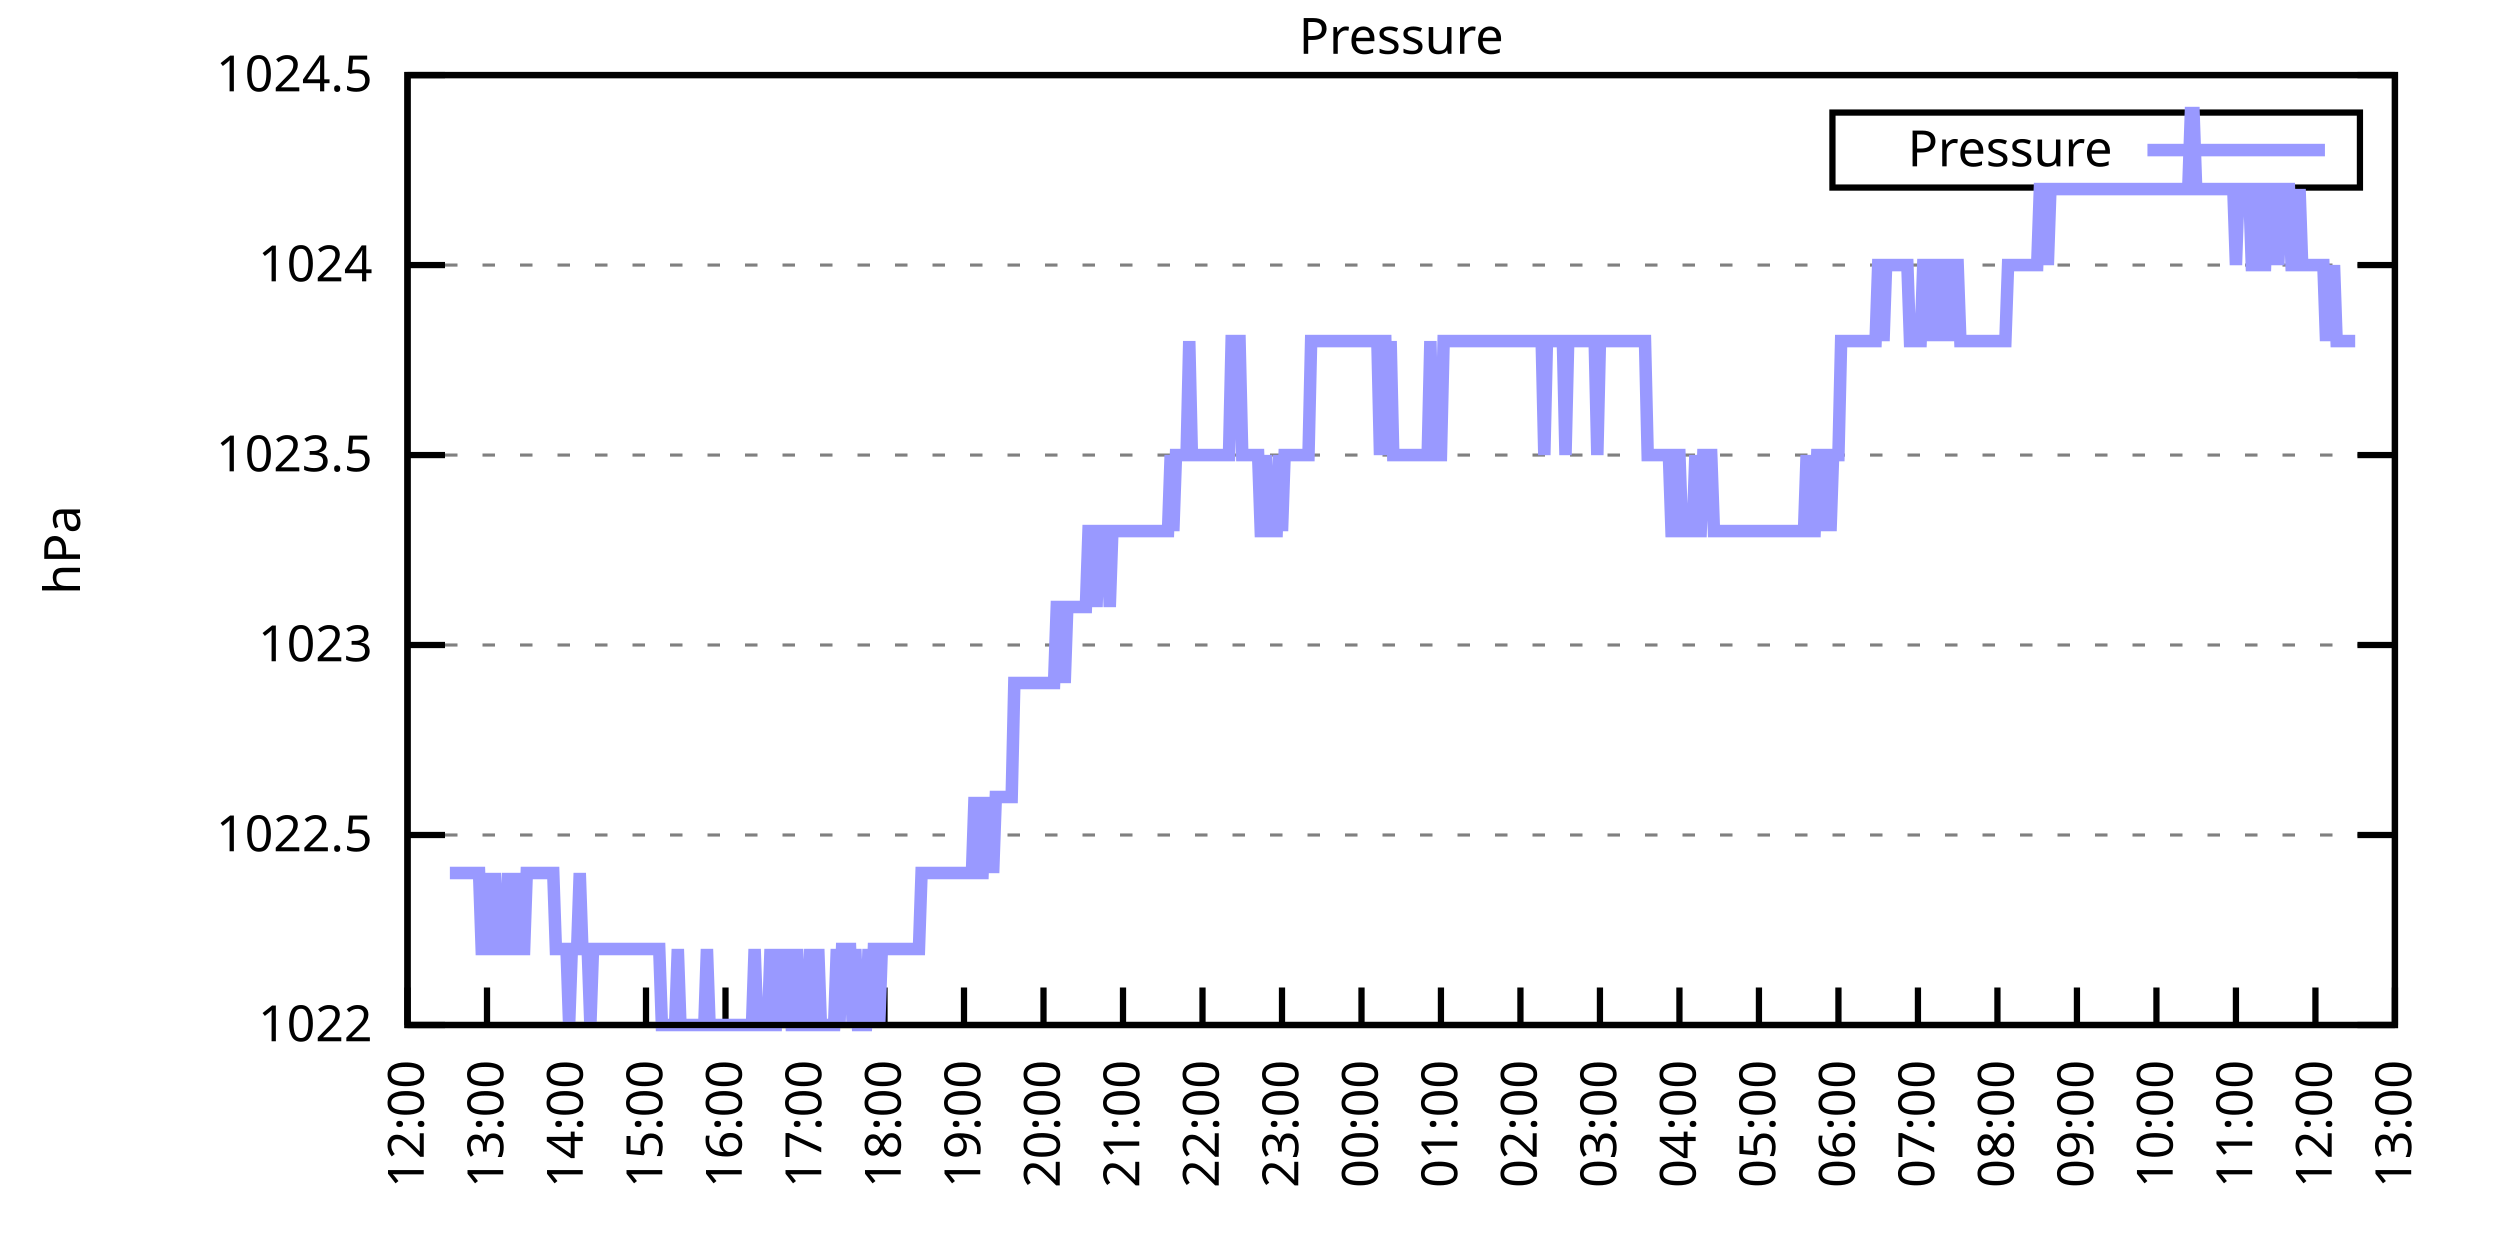
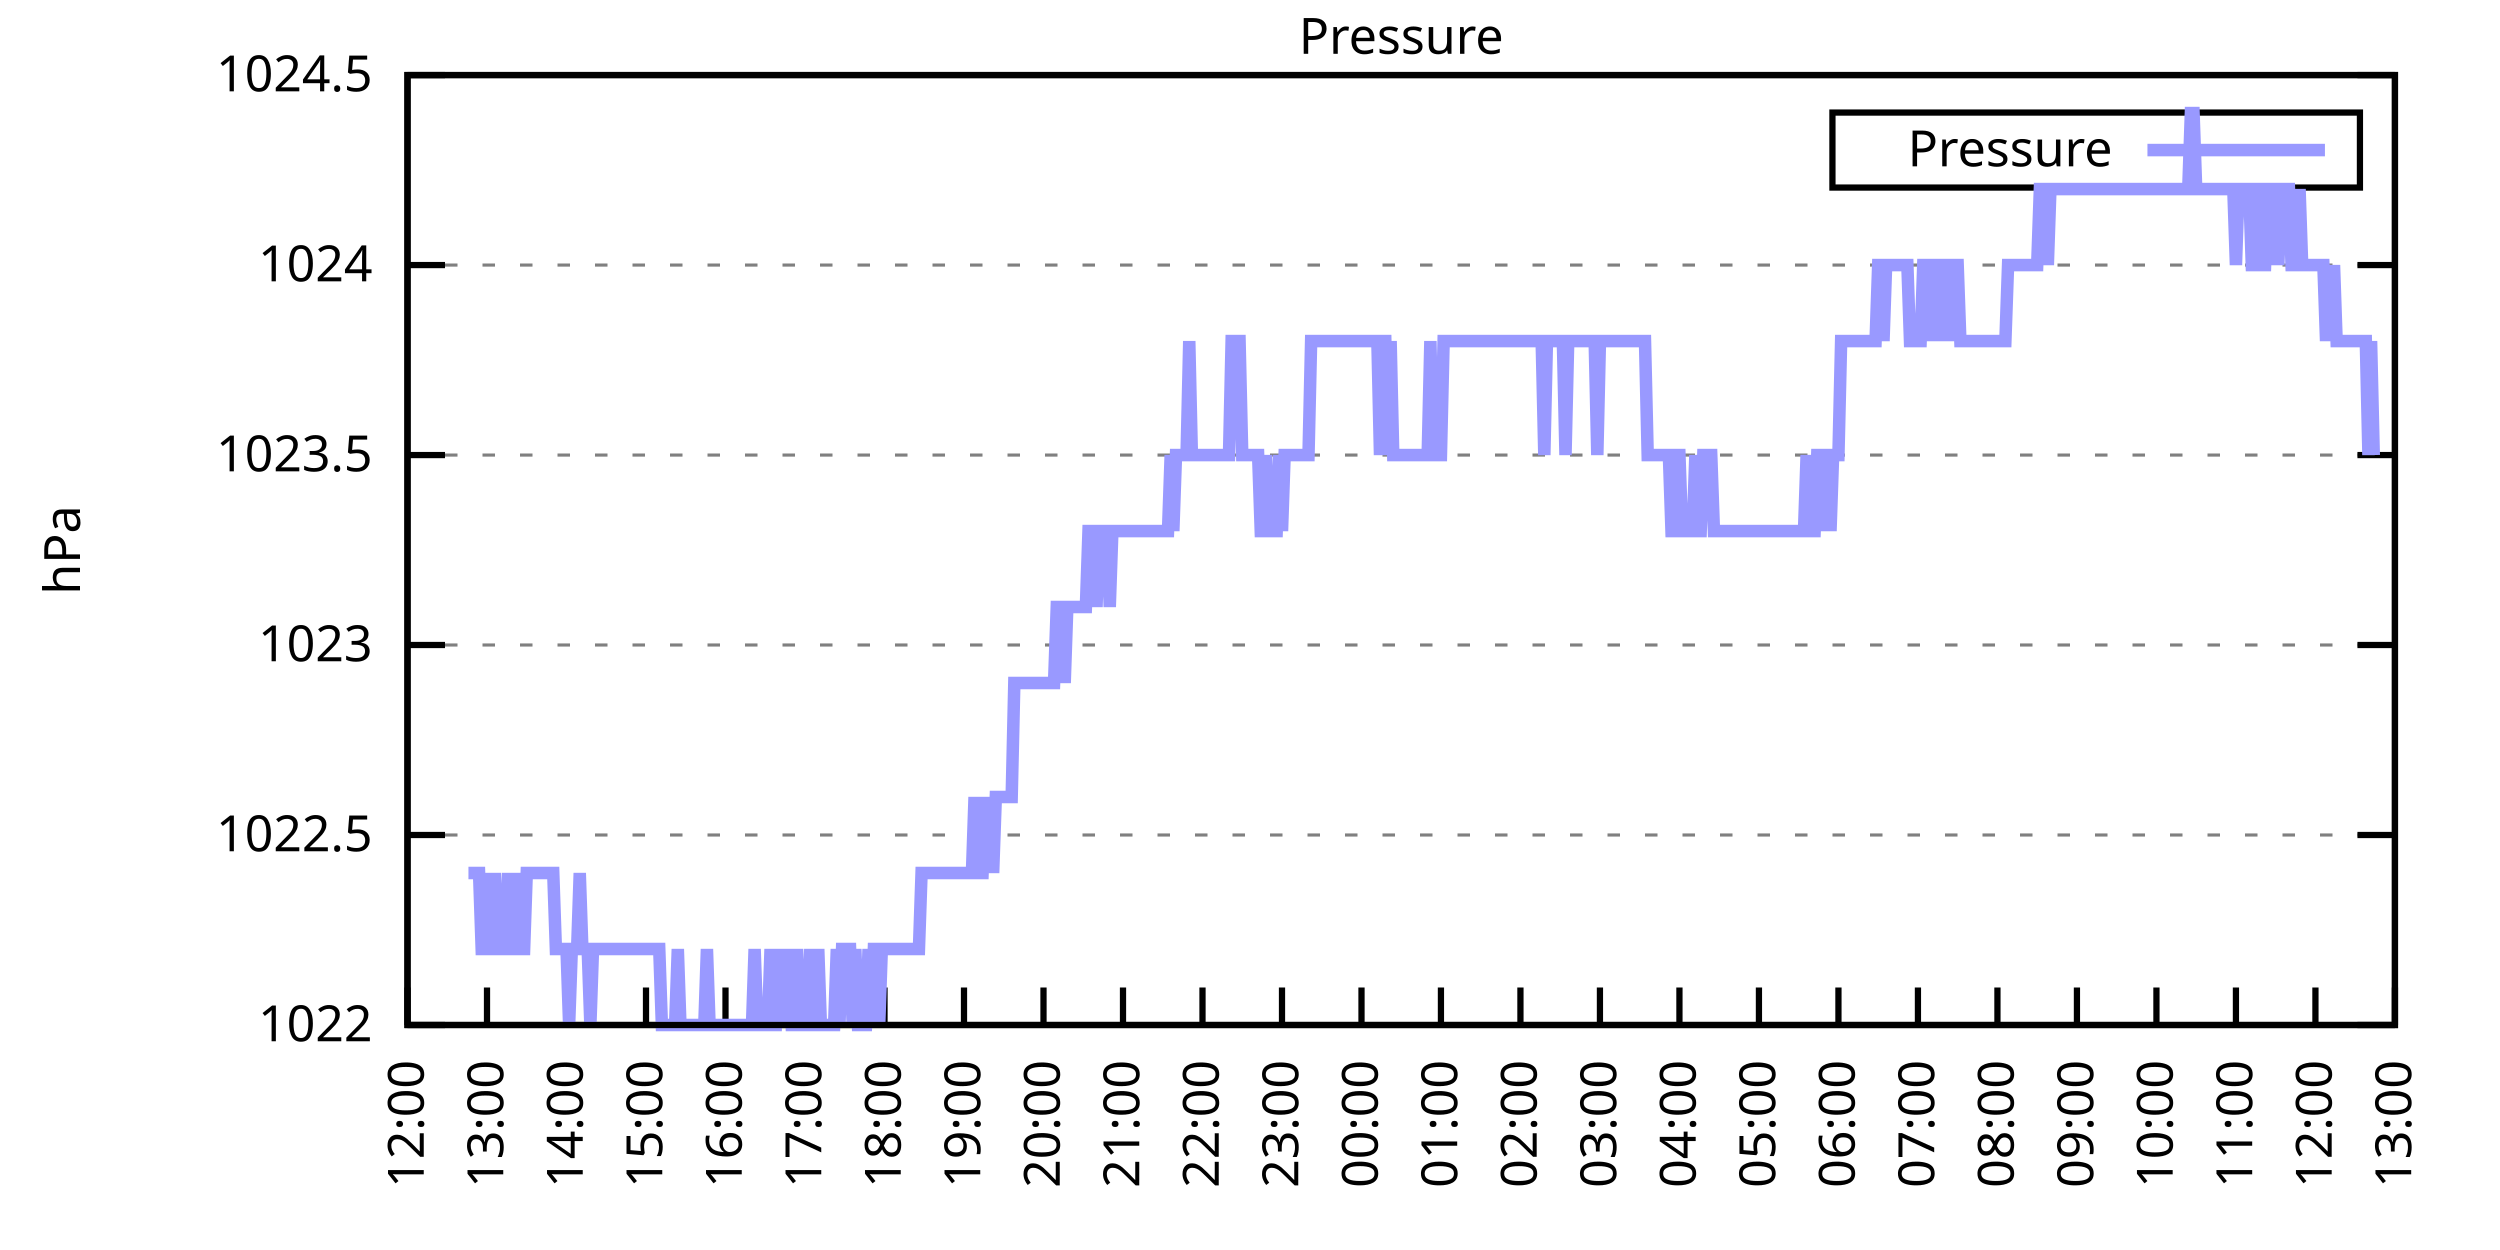
<svg xmlns="http://www.w3.org/2000/svg" xmlns:xlink="http://www.w3.org/1999/xlink" width="400" height="200" viewBox="0 0 400 200">
  <g id="gnuplot_canvas">
    <rect x="0" y="0" width="400" height="200" fill="none" />
    <defs>
      <circle id="gpDot" r="0.5" stroke-width="0.5" stroke="currentColor" />
      <path id="gpPt0" stroke-width="0.333" stroke="currentColor" d="M-1,0 h2 M0,-1 v2" />
      <path id="gpPt1" stroke-width="0.333" stroke="currentColor" d="M-1,-1 L1,1 M1,-1 L-1,1" />
      <path id="gpPt2" stroke-width="0.333" stroke="currentColor" d="M-1,0 L1,0 M0,-1 L0,1 M-1,-1 L1,1 M-1,1 L1,-1" />
      <rect id="gpPt3" stroke-width="0.333" stroke="currentColor" x="-1" y="-1" width="2" height="2" />
      <rect id="gpPt4" stroke-width="0.333" stroke="currentColor" fill="currentColor" x="-1" y="-1" width="2" height="2" />
      <circle id="gpPt5" stroke-width="0.333" stroke="currentColor" cx="0" cy="0" r="1" />
      <use xlink:href="#gpPt5" id="gpPt6" fill="currentColor" stroke="none" />
      <path id="gpPt7" stroke-width="0.333" stroke="currentColor" d="M0,-1.33 L-1.33,0.67 L1.33,0.67 z" />
      <use xlink:href="#gpPt7" id="gpPt8" fill="currentColor" stroke="none" />
      <use xlink:href="#gpPt7" id="gpPt9" stroke="currentColor" transform="rotate(180)" />
      <use xlink:href="#gpPt9" id="gpPt10" fill="currentColor" stroke="none" />
      <use xlink:href="#gpPt3" id="gpPt11" stroke="currentColor" transform="rotate(45)" />
      <use xlink:href="#gpPt11" id="gpPt12" fill="currentColor" stroke="none" />
      <path id="gpPt13" stroke-width="0.333" stroke="currentColor" d="M0,1.330 L1.265,0.411 L0.782,-1.067 L-0.782,-1.076 L-1.265,0.411 z" />
      <use xlink:href="#gpPt13" id="gpPt14" fill="currentColor" stroke="none" />
      <filter id="textbox" filterUnits="objectBoundingBox" x="0" y="0" height="1" width="1">
        <feFlood flood-color="white" flood-opacity="1" result="bgnd" />
        <feComposite in="SourceGraphic" in2="bgnd" operator="atop" />
      </filter>
      <filter id="greybox" filterUnits="objectBoundingBox" x="0" y="0" height="1" width="1">
        <feFlood flood-color="lightgrey" flood-opacity="1" result="grey" />
        <feComposite in="SourceGraphic" in2="grey" operator="atop" />
      </filter>
    </defs>
    <g fill="none" color="white" stroke="currentColor" stroke-width="1.00" stroke-linecap="butt" stroke-linejoin="miter">
</g>
    <g fill="none" color="black" stroke="currentColor" stroke-width="1.00" stroke-linecap="butt" stroke-linejoin="miter">
      <g stroke="none" shape-rendering="crispEdges">
        <polygon fill="rgb(255, 255, 255)" points="65.20,164.00 383.18,164.00 383.18,12.02 65.20,12.02 " />
      </g>
    </g>
    <g fill="none" color="black" stroke="currentColor" stroke-width="1.00" stroke-linecap="butt" stroke-linejoin="miter">
</g>
    <g fill="none" color="black" stroke="black" stroke-width="0.50" stroke-linecap="butt" stroke-linejoin="miter">
</g>
    <g fill="none" color="gray" stroke="currentColor" stroke-width="0.50" stroke-linecap="butt" stroke-linejoin="miter">
      <path stroke="gray" stroke-dasharray="2,4" class="gridline" d="M65.20,164.00 L383.19,164.00  " />
    </g>
    <g fill="none" color="gray" stroke="gray" stroke-width="1.00" stroke-linecap="butt" stroke-linejoin="miter">
</g>
    <g fill="none" color="black" stroke="currentColor" stroke-width="1.00" stroke-linecap="butt" stroke-linejoin="miter">
      <path stroke="black" d="M65.20,164.00 L71.20,164.00 M383.19,164.00 L377.19,164.00  " />
      <g transform="translate(59.60,166.60)" stroke="none" fill="black" font-family="Sans" font-size="8.00" text-anchor="end">
        <text>
          <tspan font-family="Sans"> 1022</tspan>
        </text>
      </g>
    </g>
    <g fill="none" color="black" stroke="currentColor" stroke-width="1.00" stroke-linecap="butt" stroke-linejoin="miter">
</g>
    <g fill="none" color="black" stroke="black" stroke-width="0.50" stroke-linecap="butt" stroke-linejoin="miter">
</g>
    <g fill="none" color="gray" stroke="currentColor" stroke-width="0.50" stroke-linecap="butt" stroke-linejoin="miter">
      <path stroke="gray" stroke-dasharray="2,4" class="gridline" d="M65.20,133.60 L383.19,133.60  " />
    </g>
    <g fill="none" color="gray" stroke="gray" stroke-width="1.00" stroke-linecap="butt" stroke-linejoin="miter">
</g>
    <g fill="none" color="black" stroke="currentColor" stroke-width="1.00" stroke-linecap="butt" stroke-linejoin="miter">
      <path stroke="black" d="M65.20,133.60 L71.20,133.60 M383.19,133.60 L377.19,133.60  " />
      <g transform="translate(59.60,136.20)" stroke="none" fill="black" font-family="Sans" font-size="8.00" text-anchor="end">
        <text>
          <tspan font-family="Sans"> 1022.5</tspan>
        </text>
      </g>
    </g>
    <g fill="none" color="black" stroke="currentColor" stroke-width="1.00" stroke-linecap="butt" stroke-linejoin="miter">
</g>
    <g fill="none" color="black" stroke="black" stroke-width="0.50" stroke-linecap="butt" stroke-linejoin="miter">
</g>
    <g fill="none" color="gray" stroke="currentColor" stroke-width="0.50" stroke-linecap="butt" stroke-linejoin="miter">
      <path stroke="gray" stroke-dasharray="2,4" class="gridline" d="M65.20,103.20 L383.19,103.20  " />
    </g>
    <g fill="none" color="gray" stroke="gray" stroke-width="1.00" stroke-linecap="butt" stroke-linejoin="miter">
</g>
    <g fill="none" color="black" stroke="currentColor" stroke-width="1.00" stroke-linecap="butt" stroke-linejoin="miter">
      <path stroke="black" d="M65.20,103.20 L71.20,103.20 M383.19,103.20 L377.19,103.20  " />
      <g transform="translate(59.60,105.80)" stroke="none" fill="black" font-family="Sans" font-size="8.00" text-anchor="end">
        <text>
          <tspan font-family="Sans"> 1023</tspan>
        </text>
      </g>
    </g>
    <g fill="none" color="black" stroke="currentColor" stroke-width="1.00" stroke-linecap="butt" stroke-linejoin="miter">
</g>
    <g fill="none" color="black" stroke="black" stroke-width="0.50" stroke-linecap="butt" stroke-linejoin="miter">
</g>
    <g fill="none" color="gray" stroke="currentColor" stroke-width="0.50" stroke-linecap="butt" stroke-linejoin="miter">
      <path stroke="gray" stroke-dasharray="2,4" class="gridline" d="M65.20,72.81 L383.19,72.81  " />
    </g>
    <g fill="none" color="gray" stroke="gray" stroke-width="1.00" stroke-linecap="butt" stroke-linejoin="miter">
</g>
    <g fill="none" color="black" stroke="currentColor" stroke-width="1.00" stroke-linecap="butt" stroke-linejoin="miter">
      <path stroke="black" d="M65.20,72.81 L71.20,72.81 M383.19,72.81 L377.19,72.81  " />
      <g transform="translate(59.60,75.41)" stroke="none" fill="black" font-family="Sans" font-size="8.00" text-anchor="end">
        <text>
          <tspan font-family="Sans"> 1023.5</tspan>
        </text>
      </g>
    </g>
    <g fill="none" color="black" stroke="currentColor" stroke-width="1.00" stroke-linecap="butt" stroke-linejoin="miter">
</g>
    <g fill="none" color="black" stroke="black" stroke-width="0.50" stroke-linecap="butt" stroke-linejoin="miter">
</g>
    <g fill="none" color="gray" stroke="currentColor" stroke-width="0.50" stroke-linecap="butt" stroke-linejoin="miter">
      <path stroke="gray" stroke-dasharray="2,4" class="gridline" d="M65.20,42.41 L383.19,42.41  " />
    </g>
    <g fill="none" color="gray" stroke="gray" stroke-width="1.00" stroke-linecap="butt" stroke-linejoin="miter">
</g>
    <g fill="none" color="black" stroke="currentColor" stroke-width="1.00" stroke-linecap="butt" stroke-linejoin="miter">
      <path stroke="black" d="M65.20,42.41 L71.20,42.41 M383.19,42.41 L377.19,42.41  " />
      <g transform="translate(59.60,45.01)" stroke="none" fill="black" font-family="Sans" font-size="8.00" text-anchor="end">
        <text>
          <tspan font-family="Sans"> 1024</tspan>
        </text>
      </g>
    </g>
    <g fill="none" color="black" stroke="currentColor" stroke-width="1.00" stroke-linecap="butt" stroke-linejoin="miter">
</g>
    <g fill="none" color="black" stroke="black" stroke-width="0.50" stroke-linecap="butt" stroke-linejoin="miter">
</g>
    <g fill="none" color="gray" stroke="currentColor" stroke-width="0.50" stroke-linecap="butt" stroke-linejoin="miter">
      <path stroke="gray" stroke-dasharray="2,4" class="gridline" d="M65.20,12.01 L383.19,12.01  " />
    </g>
    <g fill="none" color="gray" stroke="gray" stroke-width="1.00" stroke-linecap="butt" stroke-linejoin="miter">
</g>
    <g fill="none" color="black" stroke="currentColor" stroke-width="1.00" stroke-linecap="butt" stroke-linejoin="miter">
      <path stroke="black" d="M65.20,12.01 L71.20,12.01 M383.19,12.01 L377.19,12.01  " />
      <g transform="translate(59.60,14.61)" stroke="none" fill="black" font-family="Sans" font-size="8.00" text-anchor="end">
        <text>
          <tspan font-family="Sans"> 1024.5</tspan>
        </text>
      </g>
    </g>
    <g fill="none" color="black" stroke="currentColor" stroke-width="1.00" stroke-linecap="butt" stroke-linejoin="miter">
      <path stroke="black" d="M65.20,164.00 L65.20,158.00  " />
      <g transform="translate(67.80,169.60) rotate(270.00)" stroke="none" fill="black" font-family="Sans" font-size="8.00" text-anchor="end">
        <text>
          <tspan font-family="Sans">12:00</tspan>
        </text>
      </g>
    </g>
    <g fill="none" color="black" stroke="currentColor" stroke-width="1.00" stroke-linecap="butt" stroke-linejoin="miter">
      <path stroke="black" d="M77.92,164.00 L77.92,158.00  " />
      <g transform="translate(80.52,169.60) rotate(270.00)" stroke="none" fill="black" font-family="Sans" font-size="8.00" text-anchor="end">
        <text>
          <tspan font-family="Sans">13:00</tspan>
        </text>
      </g>
    </g>
    <g fill="none" color="black" stroke="currentColor" stroke-width="1.00" stroke-linecap="butt" stroke-linejoin="miter">
      <path stroke="black" d="M90.64,164.00 L90.64,158.00  " />
      <g transform="translate(93.24,169.60) rotate(270.00)" stroke="none" fill="black" font-family="Sans" font-size="8.00" text-anchor="end">
        <text>
          <tspan font-family="Sans">14:00</tspan>
        </text>
      </g>
    </g>
    <g fill="none" color="black" stroke="currentColor" stroke-width="1.00" stroke-linecap="butt" stroke-linejoin="miter">
      <path stroke="black" d="M103.36,164.00 L103.36,158.00  " />
      <g transform="translate(105.96,169.60) rotate(270.00)" stroke="none" fill="black" font-family="Sans" font-size="8.00" text-anchor="end">
        <text>
          <tspan font-family="Sans">15:00</tspan>
        </text>
      </g>
    </g>
    <g fill="none" color="black" stroke="currentColor" stroke-width="1.00" stroke-linecap="butt" stroke-linejoin="miter">
      <path stroke="black" d="M116.08,164.00 L116.08,158.00  " />
      <g transform="translate(118.68,169.60) rotate(270.00)" stroke="none" fill="black" font-family="Sans" font-size="8.00" text-anchor="end">
        <text>
          <tspan font-family="Sans">16:00</tspan>
        </text>
      </g>
    </g>
    <g fill="none" color="black" stroke="currentColor" stroke-width="1.00" stroke-linecap="butt" stroke-linejoin="miter">
      <path stroke="black" d="M128.80,164.00 L128.80,158.00  " />
      <g transform="translate(131.40,169.60) rotate(270.00)" stroke="none" fill="black" font-family="Sans" font-size="8.00" text-anchor="end">
        <text>
          <tspan font-family="Sans">17:00</tspan>
        </text>
      </g>
    </g>
    <g fill="none" color="black" stroke="currentColor" stroke-width="1.00" stroke-linecap="butt" stroke-linejoin="miter">
      <path stroke="black" d="M141.52,164.00 L141.52,158.00  " />
      <g transform="translate(144.12,169.60) rotate(270.00)" stroke="none" fill="black" font-family="Sans" font-size="8.00" text-anchor="end">
        <text>
          <tspan font-family="Sans">18:00</tspan>
        </text>
      </g>
    </g>
    <g fill="none" color="black" stroke="currentColor" stroke-width="1.00" stroke-linecap="butt" stroke-linejoin="miter">
      <path stroke="black" d="M154.24,164.00 L154.24,158.00  " />
      <g transform="translate(156.84,169.60) rotate(270.00)" stroke="none" fill="black" font-family="Sans" font-size="8.00" text-anchor="end">
        <text>
          <tspan font-family="Sans">19:00</tspan>
        </text>
      </g>
    </g>
    <g fill="none" color="black" stroke="currentColor" stroke-width="1.00" stroke-linecap="butt" stroke-linejoin="miter">
      <path stroke="black" d="M166.96,164.00 L166.96,158.00  " />
      <g transform="translate(169.56,169.60) rotate(270.00)" stroke="none" fill="black" font-family="Sans" font-size="8.00" text-anchor="end">
        <text>
          <tspan font-family="Sans">20:00</tspan>
        </text>
      </g>
    </g>
    <g fill="none" color="black" stroke="currentColor" stroke-width="1.00" stroke-linecap="butt" stroke-linejoin="miter">
      <path stroke="black" d="M179.68,164.00 L179.68,158.00  " />
      <g transform="translate(182.28,169.60) rotate(270.00)" stroke="none" fill="black" font-family="Sans" font-size="8.00" text-anchor="end">
        <text>
          <tspan font-family="Sans">21:00</tspan>
        </text>
      </g>
    </g>
    <g fill="none" color="black" stroke="currentColor" stroke-width="1.00" stroke-linecap="butt" stroke-linejoin="miter">
      <path stroke="black" d="M192.40,164.00 L192.40,158.00  " />
      <g transform="translate(195.00,169.60) rotate(270.00)" stroke="none" fill="black" font-family="Sans" font-size="8.00" text-anchor="end">
        <text>
          <tspan font-family="Sans">22:00</tspan>
        </text>
      </g>
    </g>
    <g fill="none" color="black" stroke="currentColor" stroke-width="1.00" stroke-linecap="butt" stroke-linejoin="miter">
      <path stroke="black" d="M205.12,164.00 L205.12,158.00  " />
      <g transform="translate(207.72,169.60) rotate(270.00)" stroke="none" fill="black" font-family="Sans" font-size="8.00" text-anchor="end">
        <text>
          <tspan font-family="Sans">23:00</tspan>
        </text>
      </g>
    </g>
    <g fill="none" color="black" stroke="currentColor" stroke-width="1.00" stroke-linecap="butt" stroke-linejoin="miter">
      <path stroke="black" d="M217.84,164.00 L217.84,158.00  " />
      <g transform="translate(220.44,169.60) rotate(270.00)" stroke="none" fill="black" font-family="Sans" font-size="8.00" text-anchor="end">
        <text>
          <tspan font-family="Sans">00:00</tspan>
        </text>
      </g>
    </g>
    <g fill="none" color="black" stroke="currentColor" stroke-width="1.00" stroke-linecap="butt" stroke-linejoin="miter">
      <path stroke="black" d="M230.55,164.00 L230.55,158.00  " />
      <g transform="translate(233.15,169.60) rotate(270.00)" stroke="none" fill="black" font-family="Sans" font-size="8.00" text-anchor="end">
        <text>
          <tspan font-family="Sans">01:00</tspan>
        </text>
      </g>
    </g>
    <g fill="none" color="black" stroke="currentColor" stroke-width="1.00" stroke-linecap="butt" stroke-linejoin="miter">
      <path stroke="black" d="M243.27,164.00 L243.27,158.00  " />
      <g transform="translate(245.87,169.60) rotate(270.00)" stroke="none" fill="black" font-family="Sans" font-size="8.00" text-anchor="end">
        <text>
          <tspan font-family="Sans">02:00</tspan>
        </text>
      </g>
    </g>
    <g fill="none" color="black" stroke="currentColor" stroke-width="1.00" stroke-linecap="butt" stroke-linejoin="miter">
      <path stroke="black" d="M255.99,164.00 L255.99,158.00  " />
      <g transform="translate(258.59,169.60) rotate(270.00)" stroke="none" fill="black" font-family="Sans" font-size="8.00" text-anchor="end">
        <text>
          <tspan font-family="Sans">03:00</tspan>
        </text>
      </g>
    </g>
    <g fill="none" color="black" stroke="currentColor" stroke-width="1.00" stroke-linecap="butt" stroke-linejoin="miter">
      <path stroke="black" d="M268.71,164.00 L268.71,158.00  " />
      <g transform="translate(271.31,169.60) rotate(270.00)" stroke="none" fill="black" font-family="Sans" font-size="8.00" text-anchor="end">
        <text>
          <tspan font-family="Sans">04:00</tspan>
        </text>
      </g>
    </g>
    <g fill="none" color="black" stroke="currentColor" stroke-width="1.00" stroke-linecap="butt" stroke-linejoin="miter">
      <path stroke="black" d="M281.43,164.00 L281.43,158.00  " />
      <g transform="translate(284.03,169.60) rotate(270.00)" stroke="none" fill="black" font-family="Sans" font-size="8.00" text-anchor="end">
        <text>
          <tspan font-family="Sans">05:00</tspan>
        </text>
      </g>
    </g>
    <g fill="none" color="black" stroke="currentColor" stroke-width="1.00" stroke-linecap="butt" stroke-linejoin="miter">
      <path stroke="black" d="M294.15,164.00 L294.15,158.00  " />
      <g transform="translate(296.75,169.60) rotate(270.00)" stroke="none" fill="black" font-family="Sans" font-size="8.00" text-anchor="end">
        <text>
          <tspan font-family="Sans">06:00</tspan>
        </text>
      </g>
    </g>
    <g fill="none" color="black" stroke="currentColor" stroke-width="1.00" stroke-linecap="butt" stroke-linejoin="miter">
      <path stroke="black" d="M306.87,164.00 L306.87,158.00  " />
      <g transform="translate(309.47,169.60) rotate(270.00)" stroke="none" fill="black" font-family="Sans" font-size="8.00" text-anchor="end">
        <text>
          <tspan font-family="Sans">07:00</tspan>
        </text>
      </g>
    </g>
    <g fill="none" color="black" stroke="currentColor" stroke-width="1.00" stroke-linecap="butt" stroke-linejoin="miter">
      <path stroke="black" d="M319.59,164.00 L319.59,158.00  " />
      <g transform="translate(322.19,169.60) rotate(270.00)" stroke="none" fill="black" font-family="Sans" font-size="8.00" text-anchor="end">
        <text>
          <tspan font-family="Sans">08:00</tspan>
        </text>
      </g>
    </g>
    <g fill="none" color="black" stroke="currentColor" stroke-width="1.00" stroke-linecap="butt" stroke-linejoin="miter">
      <path stroke="black" d="M332.31,164.00 L332.31,158.00  " />
      <g transform="translate(334.91,169.60) rotate(270.00)" stroke="none" fill="black" font-family="Sans" font-size="8.00" text-anchor="end">
        <text>
          <tspan font-family="Sans">09:00</tspan>
        </text>
      </g>
    </g>
    <g fill="none" color="black" stroke="currentColor" stroke-width="1.00" stroke-linecap="butt" stroke-linejoin="miter">
      <path stroke="black" d="M345.03,164.00 L345.03,158.00  " />
      <g transform="translate(347.63,169.60) rotate(270.00)" stroke="none" fill="black" font-family="Sans" font-size="8.00" text-anchor="end">
        <text>
          <tspan font-family="Sans">10:00</tspan>
        </text>
      </g>
    </g>
    <g fill="none" color="black" stroke="currentColor" stroke-width="1.00" stroke-linecap="butt" stroke-linejoin="miter">
      <path stroke="black" d="M357.75,164.00 L357.75,158.00  " />
      <g transform="translate(360.35,169.60) rotate(270.00)" stroke="none" fill="black" font-family="Sans" font-size="8.00" text-anchor="end">
        <text>
          <tspan font-family="Sans">11:00</tspan>
        </text>
      </g>
    </g>
    <g fill="none" color="black" stroke="currentColor" stroke-width="1.00" stroke-linecap="butt" stroke-linejoin="miter">
      <path stroke="black" d="M370.47,164.00 L370.47,158.00  " />
      <g transform="translate(373.07,169.60) rotate(270.00)" stroke="none" fill="black" font-family="Sans" font-size="8.00" text-anchor="end">
        <text>
          <tspan font-family="Sans">12:00</tspan>
        </text>
      </g>
    </g>
    <g fill="none" color="black" stroke="currentColor" stroke-width="1.00" stroke-linecap="butt" stroke-linejoin="miter">
      <path stroke="black" d="M383.19,164.00 L383.19,158.00  " />
      <g transform="translate(385.79,169.60) rotate(270.00)" stroke="none" fill="black" font-family="Sans" font-size="8.00" text-anchor="end">
        <text>
          <tspan font-family="Sans">13:00</tspan>
        </text>
      </g>
    </g>
    <g fill="none" color="black" stroke="currentColor" stroke-width="1.00" stroke-linecap="butt" stroke-linejoin="miter">
</g>
    <g fill="none" color="black" stroke="currentColor" stroke-width="1.00" stroke-linecap="butt" stroke-linejoin="miter">
      <path stroke="black" d="M65.20,12.01 L65.20,164.00 L383.19,164.00 L383.19,12.01 L65.20,12.01 Z  " />
    </g>
    <g fill="none" color="black" stroke="currentColor" stroke-width="1.00" stroke-linecap="butt" stroke-linejoin="miter">
</g>
    <g fill="none" color="black" stroke="currentColor" stroke-width="1.00" stroke-linecap="butt" stroke-linejoin="miter">
      <path stroke="black" d="M293.19,30.01 L293.19,18.01 L377.59,18.01 L377.59,30.01 L293.19,30.01 Z  " />
    </g>
    <g id="Pressure_plot_1">
      <g fill="none" color="white" stroke="black" stroke-width="2.00" stroke-linecap="butt" stroke-linejoin="miter">
</g>
      <g fill="none" color="black" stroke="currentColor" stroke-width="2.00" stroke-linecap="butt" stroke-linejoin="miter">
        <g transform="translate(337.99,26.61)" stroke="none" fill="black" font-family="Sans" font-size="8.00" text-anchor="end">
          <text>
            <tspan font-family="Sans">Pressure</tspan>
          </text>
        </g>
      </g>
      <g fill="none" color="black" stroke="currentColor" stroke-width="2.00" stroke-linecap="butt" stroke-linejoin="miter">
-         <path stroke="rgb(153, 153, 255)" d="M343.59,24.01 L371.99,24.01 M71.98,139.68 L72.41,139.68 L72.83,139.68 L73.26,139.68 L73.68,139.68 L74.10,139.68   L74.53,139.68 L74.95,139.68 L75.38,139.68 L75.80,139.68 L76.22,139.68 L76.65,139.68 L77.07,151.84 L77.50,151.84   L77.92,139.68 L78.34,151.84 L78.77,151.84 L79.19,139.68 L79.62,151.84 L80.04,151.84 L80.46,151.84 L80.89,151.84   L81.31,139.68 L81.74,151.84 L82.16,151.84 L82.58,151.84 L83.01,139.68 L83.43,151.84 L83.86,151.84 L84.28,139.68   L84.70,139.68 L85.13,139.68 L85.55,139.68 L85.98,139.68 L86.40,139.68 L86.82,139.68 L87.25,139.68 L87.67,139.68   L88.10,139.68 L88.52,139.68 L88.94,151.84 L89.37,151.84 L89.79,151.84 L90.22,151.84 L90.64,151.84 L91.06,164.00   L91.49,151.84 L91.91,151.84 L92.34,151.84 L92.76,139.68 L93.18,151.84 L93.61,151.84 L94.03,151.84 L94.46,164.00   L94.88,151.84 L95.30,151.84 L95.73,151.84 L96.15,151.84 L96.58,151.84 L97.00,151.84 L97.42,151.84 L97.85,151.84   L98.27,151.84 L98.69,151.84 L99.12,151.84 L99.54,151.84 L99.97,151.84 L100.39,151.84 L100.81,151.84 L101.24,151.84   L101.66,151.84 L102.09,151.84 L102.51,151.84 L102.93,151.84 L103.36,151.84 L103.78,151.84 L104.21,151.84 L104.63,151.84   L105.05,151.84 L105.48,151.84 L105.90,164.00 L106.33,164.00 L106.75,164.00 L107.17,164.00 L107.60,164.00 L108.02,164.00   L108.45,151.84 L108.87,164.00 L109.29,164.00 L109.72,164.00 L110.14,164.00 L110.57,164.00 L110.99,164.00 L111.41,164.00   L111.84,164.00 L112.26,164.00 L112.69,164.00 L113.11,151.84 L113.53,164.00 L113.96,164.00 L114.38,164.00 L114.81,164.00   L115.23,164.00 L115.65,164.00 L116.08,164.00 L116.50,164.00 L116.93,164.00 L117.35,164.00 L117.77,164.00 L118.20,164.00   L118.62,164.00 L119.05,164.00 L119.47,164.00 L119.89,164.00 L120.32,164.00 L120.74,151.84 L121.17,164.00 L121.59,164.00   L122.01,164.00 L122.44,164.00 L122.86,164.00 L123.29,151.84 L123.71,164.00 L124.13,164.00 L124.56,151.84 L124.98,164.00   L125.41,151.84 L125.83,164.00 L126.25,151.84 L126.68,164.00 L127.10,164.00 L127.53,151.84 L127.95,164.00 L128.37,164.00   L128.80,164.00 L129.22,164.00 L129.65,151.84 L130.07,164.00 L130.49,164.00 L130.92,151.84 L131.34,164.00 L131.77,164.00   L132.19,164.00 L132.61,164.00 L133.04,164.00 L133.46,164.00 L133.89,151.84 L134.31,164.00 L134.73,151.84 L135.16,151.84   L135.58,151.84 L136.01,151.84 L136.43,164.00 L136.85,151.84 L137.28,164.00 L137.70,164.00 L138.13,164.00 L138.55,164.00   L138.97,151.84 L139.40,164.00 L139.82,151.84 L140.25,151.84 L140.67,164.00 L141.09,151.84 L141.52,151.84 L141.94,151.84   L142.37,151.84 L142.79,151.84 L143.21,151.84 L143.64,151.84 L144.06,151.84 L144.49,151.84 L144.70,151.84 L145.33,151.84   L146.18,151.84 L146.61,151.84 L147.03,151.84 L147.45,139.68 L147.88,139.68 L148.30,139.68 L148.73,139.68 L149.15,139.68   L149.57,139.68 L150.00,139.68 L150.42,139.68 L150.85,139.68 L151.27,139.68 L151.69,139.68 L152.12,139.68 L152.54,139.68   L152.97,139.68 L153.39,139.68 L153.81,139.68 L154.24,139.68 L154.66,139.68 L155.09,139.68 L155.51,139.68 L155.93,127.52   L156.36,139.68 L156.78,139.68 L157.21,139.68 L157.63,127.52 L158.05,139.68 L158.48,127.52 L158.90,139.68 L159.33,127.52   L159.75,127.52 L160.17,127.52 L160.60,127.52 L161.02,127.52 L161.44,127.52 L161.87,127.52 L162.29,109.28 L162.72,109.28   L163.14,109.28 L163.56,109.28 L163.99,109.28 L164.41,109.28 L164.84,109.28 L165.26,109.28 L165.68,109.28 L166.11,109.28   L166.53,109.28 L166.96,109.28 L167.38,109.28 L167.80,109.28 L168.23,109.28 L168.65,109.28 L169.08,97.12 L169.50,97.12   L169.92,97.12 L170.35,109.28 L170.77,97.12 L171.20,97.12 L171.62,97.12 L172.04,97.12 L172.47,97.12 L172.89,97.12   L173.32,97.12 L173.74,97.12 L174.16,84.97 L174.59,84.97 L175.01,84.97 L175.44,97.12 L175.86,84.97 L176.28,84.97   L176.71,84.97 L177.13,84.97 L177.56,97.12 L177.98,84.97 L178.40,84.97 L178.83,84.97 L179.25,84.97 L179.68,84.97   L180.10,84.97 L180.52,84.97 L180.95,84.97 L181.37,84.97 L181.80,84.97 L182.22,84.97 L182.64,84.97 L183.07,84.97   L183.49,84.97 L183.92,84.97 L184.34,84.97 L184.76,84.97 L185.19,84.97 L185.61,84.97 L186.04,84.97 L186.46,84.97   L186.88,84.97 L187.31,72.81 L187.73,84.97 L188.16,72.81 L188.58,72.81 L189.00,72.81 L189.43,72.81 L189.85,72.81   L190.28,54.57 L190.70,72.81 L191.12,72.81 L191.55,72.81 L191.97,72.81 L192.40,72.81 L192.82,72.81 L193.24,72.81   L193.67,72.81 L194.09,72.81 L194.52,72.81 L194.94,72.81 L195.36,72.81 L195.79,72.81 L196.21,72.81 L196.64,72.81   L197.06,54.57 L197.48,54.57 L197.91,54.57 L198.33,54.57 L198.76,72.81 L199.18,72.81 L199.60,72.81 L200.03,72.81   L200.45,72.81 L200.88,72.81 L201.30,72.81 L201.72,84.97 L202.15,84.97 L202.57,72.81 L203.00,84.97 L203.42,84.97   L203.84,84.97 L204.27,84.97 L204.69,72.81 L205.12,84.97 L205.54,72.81 L205.96,72.81 L206.39,72.81 L206.81,72.81   L207.24,72.81 L207.66,72.81 L208.08,72.81 L208.51,72.81 L208.93,72.81 L209.36,72.81 L209.78,54.57 L210.20,54.57   L210.63,54.57 L211.05,54.57 L211.48,54.57 L211.90,54.57 L212.32,54.57 L212.75,54.57 L213.17,54.57 L213.60,54.57   L214.02,54.57 L214.44,54.57 L214.87,54.57 L215.29,54.57 L215.72,54.57 L216.14,54.57 L216.56,54.57 L216.99,54.57   L217.41,54.57 L217.84,54.57 L218.26,54.57 L218.68,54.57 L219.11,54.57 L219.53,54.57 L219.96,54.57 L220.38,54.57   L220.80,72.81 L221.23,54.57 L221.65,54.57 L222.08,72.81 L222.50,54.57 L222.92,72.81 L223.35,72.81 L223.77,72.81   L224.20,72.81 L224.62,72.81 L225.04,72.81 L225.47,72.81 L225.89,72.81 L226.31,72.81 L226.74,72.81 L227.16,72.81   L227.59,72.81 L228.01,72.81 L228.43,72.81 L228.86,54.57 L229.28,72.81 L229.71,72.81 L230.13,72.81 L230.55,72.81   L230.98,54.57 L231.40,54.57 L231.83,54.57 L232.25,54.57 L232.67,54.57 L233.10,54.57 L233.52,54.57 L233.95,54.57   L234.37,54.57 L234.79,54.57 L235.22,54.57 L235.64,54.57 L236.07,54.57 L236.49,54.57 L236.91,54.57 L237.34,54.57   L237.76,54.57 L238.19,54.57 L238.61,54.57 L239.03,54.57 L239.46,54.57 L239.88,54.57 L240.31,54.57 L240.73,54.57   L241.15,54.57 L241.58,54.57 L242.00,54.57 L242.43,54.57 L242.85,54.57 L243.27,54.57 L243.70,54.57 L244.12,54.57   L244.55,54.57 L244.97,54.57 L245.39,54.57 L245.82,54.57 L246.24,54.57 L246.67,54.57 L247.09,72.81 L247.51,54.57   L247.94,54.57 L248.36,54.57 L248.79,54.57 L249.21,54.57 L249.63,54.57 L250.06,54.57 L250.48,72.81 L250.91,54.57   L251.33,54.57 L251.75,54.57 L252.18,54.57 L252.60,54.57 L253.03,54.57 L253.45,54.57 L253.87,54.57 L254.30,54.57   L254.72,54.57 L255.15,54.57 L255.57,72.81 L255.99,54.57 L256.42,54.57 L256.84,54.57 L257.27,54.57 L257.69,54.57   L258.11,54.57 L258.54,54.57 L258.96,54.57 L259.39,54.57 L259.81,54.57 L260.23,54.57 L260.66,54.57 L261.08,54.57   L261.51,54.57 L261.93,54.57 L262.35,54.57 L262.78,54.57 L263.20,54.57 L263.63,72.81 L264.05,72.81 L264.47,72.81   L264.90,72.81 L265.32,72.81 L265.75,72.81 L266.17,72.81 L266.59,72.81 L267.02,72.81 L267.44,84.97 L267.87,84.97   L268.29,72.81 L268.71,72.81 L269.14,84.97 L269.56,84.97 L269.99,84.97 L270.41,84.97 L270.83,84.97 L271.26,72.81   L271.68,84.97 L272.11,84.97 L272.53,72.81 L272.95,72.81 L273.38,72.81 L273.80,72.81 L274.23,84.97 L274.65,84.97   L275.07,84.97 L275.50,84.97 L275.92,84.97 L276.35,84.97 L276.77,84.97 L277.19,84.97 L277.62,84.97 L278.04,84.97   L278.47,84.97 L278.89,84.97 L279.31,84.97 L279.74,84.97 L280.16,84.97 L280.59,84.97 L281.01,84.97 L281.43,84.97   L281.86,84.97 L282.28,84.97 L282.71,84.97 L283.13,84.97 L283.55,84.97 L283.98,84.97 L284.40,84.97 L284.83,84.97   L285.25,84.97 L285.67,84.97 L286.10,84.97 L286.52,84.97 L286.95,84.97 L287.37,84.97 L287.79,84.97 L288.22,84.97   L288.64,84.97 L289.06,72.81 L289.49,84.97 L289.91,84.97 L290.34,84.97 L290.76,72.81 L291.18,72.81 L291.61,84.97   L292.03,72.81 L292.46,72.81 L292.88,84.97 L293.30,72.81 L293.73,72.81 L294.15,72.81 L294.58,54.57 L295.00,54.57   L295.42,54.57 L295.85,54.57 L296.27,54.57 L296.70,54.57 L297.12,54.57 L297.54,54.57 L297.97,54.57 L298.39,54.57   L298.82,54.57 L299.24,54.57 L299.66,54.57 L300.09,54.57 L300.51,42.41 L300.94,42.41 L301.36,54.57 L301.78,42.41   L302.21,42.41 L302.63,42.41 L303.06,42.41 L303.48,42.41 L303.90,42.41 L304.33,42.41 L304.75,42.41 L305.18,42.41   L305.60,54.57 L306.02,54.57 L306.45,54.57 L306.87,54.57 L307.30,54.57 L307.72,42.41 L308.14,42.41 L308.57,54.57   L308.99,42.41 L309.42,42.41 L309.84,42.41 L310.26,54.57 L310.69,42.41 L311.11,42.41 L311.54,42.41 L311.96,54.57   L312.38,42.41 L312.81,42.41 L313.23,42.41 L313.66,54.57 L314.08,54.57 L314.50,54.57 L314.93,54.57 L315.35,54.57   L315.78,54.57 L316.20,54.57 L316.62,54.57 L317.05,54.57 L317.47,54.57 L317.90,54.57 L318.32,54.57 L318.74,54.57   L319.17,54.57 L319.59,54.57 L320.02,54.57 L320.44,54.57 L320.86,54.57 L321.29,42.41 L321.71,42.41 L322.14,42.41   L322.56,42.41 L322.98,42.41 L323.41,42.41 L323.83,42.41 L324.26,42.41 L324.68,42.41 L325.10,42.41 L325.53,42.41   L325.95,42.41 L326.38,30.25 L326.80,30.25 L327.22,30.25 L327.65,42.41 L328.07,30.25 L328.50,30.25 L328.92,30.25   L329.34,30.25 L329.77,30.25 L330.19,30.25 L330.62,30.25 L331.04,30.25 L331.46,30.25 L331.89,30.25 L332.31,30.25   L332.74,30.25 L333.16,30.25 L333.58,30.25 L334.01,30.25 L334.43,30.25 L334.86,30.25 L335.28,30.25 L335.70,30.25   L336.13,30.25 L336.55,30.25 L336.98,30.25 L337.40,30.25 L337.82,30.25 L338.25,30.25 L338.67,30.25 L339.10,30.25   L339.52,30.25 L339.94,30.25 L340.37,30.25 L340.79,30.25 L341.22,30.25 L341.64,30.25 L342.06,30.25 L342.49,30.25   L342.91,30.25 L343.34,30.25 L343.76,30.25 L344.18,30.25 L344.61,30.25 L345.03,30.25 L345.46,30.25 L345.88,30.25   L346.30,30.25 L346.73,30.25 L347.15,30.25 L347.58,30.25 L348.00,30.25 L348.42,30.25 L348.85,30.25 L349.27,30.25   L349.70,30.25 L350.12,30.25 L350.54,18.09 L350.97,18.09 L351.39,30.25 L351.81,30.25 L352.24,30.25 L352.66,30.25   L353.09,30.25 L353.51,30.25 L353.93,30.25 L354.36,30.25 L354.78,30.25 L355.21,30.25 L355.63,30.25 L356.05,30.25   L356.48,30.25 L356.90,30.25 L357.33,30.25 L357.75,42.41 L358.17,30.25 L358.60,30.25 L359.02,30.25 L359.45,30.25   L359.87,30.25 L360.29,42.41 L360.72,42.41 L361.14,30.25 L361.57,30.25 L361.99,42.41 L362.41,42.41 L362.84,30.25   L363.26,30.25 L363.69,42.41 L364.11,30.25 L364.53,42.41 L364.96,30.25 L365.38,30.25 L365.81,30.25 L366.23,30.25   L366.65,42.41 L367.08,42.41 L367.50,42.41 L367.93,30.25 L368.35,42.41 L368.77,42.41 L369.20,42.41 L369.62,42.41   L370.05,42.41 L370.47,42.41 L370.89,42.41 L371.32,42.41 L371.74,42.41 L372.17,54.57 L372.59,42.41 L373.01,54.57   L373.44,42.41 L373.86,54.57 L374.29,54.57 L374.71,54.57 L375.13,54.57 L375.56,54.57 L375.98,54.57 L376.41,54.57   L376.83,54.57  " />
+         <path stroke="rgb(153, 153, 255)" d="M343.59,24.01 L371.99,24.01 M74.95,139.68 L75.38,139.68 L75.80,139.68 L76.22,139.68 L76.65,139.68 L77.07,151.84   L77.50,151.84 L77.92,139.68 L78.34,151.84 L78.77,151.84 L79.19,139.68 L79.62,151.84 L80.04,151.84 L80.46,151.84   L80.89,151.84 L81.31,139.68 L81.74,151.84 L82.16,151.84 L82.58,151.84 L83.01,139.68 L83.43,151.84 L83.86,151.84   L84.28,139.68 L84.70,139.68 L85.13,139.68 L85.55,139.68 L85.98,139.68 L86.40,139.68 L86.82,139.68 L87.25,139.68   L87.67,139.68 L88.10,139.68 L88.52,139.68 L88.94,151.84 L89.37,151.84 L89.79,151.84 L90.22,151.84 L90.64,151.84   L91.06,164.00 L91.49,151.84 L91.91,151.84 L92.34,151.84 L92.76,139.68 L93.18,151.84 L93.61,151.84 L94.03,151.84   L94.46,164.00 L94.88,151.84 L95.30,151.84 L95.73,151.84 L96.15,151.84 L96.58,151.84 L97.00,151.84 L97.42,151.84   L97.85,151.84 L98.27,151.84 L98.69,151.84 L99.12,151.84 L99.54,151.84 L99.97,151.84 L100.39,151.84 L100.81,151.84   L101.24,151.84 L101.66,151.84 L102.09,151.84 L102.51,151.84 L102.93,151.84 L103.36,151.84 L103.78,151.84 L104.21,151.84   L104.63,151.84 L105.05,151.84 L105.48,151.84 L105.90,164.00 L106.33,164.00 L106.75,164.00 L107.17,164.00 L107.60,164.00   L108.02,164.00 L108.45,151.84 L108.87,164.00 L109.29,164.00 L109.72,164.00 L110.14,164.00 L110.57,164.00 L110.99,164.00   L111.41,164.00 L111.84,164.00 L112.26,164.00 L112.69,164.00 L113.11,151.84 L113.53,164.00 L113.96,164.00 L114.38,164.00   L114.81,164.00 L115.23,164.00 L115.65,164.00 L116.08,164.00 L116.50,164.00 L116.93,164.00 L117.35,164.00 L117.77,164.00   L118.20,164.00 L118.62,164.00 L119.05,164.00 L119.47,164.00 L119.89,164.00 L120.32,164.00 L120.74,151.84 L121.17,164.00   L121.59,164.00 L122.01,164.00 L122.44,164.00 L122.86,164.00 L123.29,151.84 L123.71,164.00 L124.13,164.00 L124.56,151.84   L124.98,164.00 L125.41,151.84 L125.83,164.00 L126.25,151.84 L126.68,164.00 L127.10,164.00 L127.53,151.84 L127.95,164.00   L128.37,164.00 L128.80,164.00 L129.22,164.00 L129.65,151.84 L130.07,164.00 L130.49,164.00 L130.92,151.84 L131.34,164.00   L131.77,164.00 L132.19,164.00 L132.61,164.00 L133.04,164.00 L133.46,164.00 L133.89,151.84 L134.31,164.00 L134.73,151.84   L135.16,151.84 L135.58,151.84 L136.01,151.84 L136.43,164.00 L136.85,151.84 L137.28,164.00 L137.70,164.00 L138.13,164.00   L138.55,164.00 L138.97,151.84 L139.40,164.00 L139.82,151.84 L140.25,151.84 L140.67,164.00 L141.09,151.84 L141.52,151.84   L141.94,151.84 L142.37,151.84 L142.79,151.84 L143.21,151.84 L143.64,151.84 L144.06,151.84 L144.49,151.84 L144.70,151.84   L145.33,151.84 L146.18,151.84 L146.61,151.84 L147.03,151.84 L147.45,139.68 L147.88,139.68 L148.30,139.68 L148.73,139.68   L149.15,139.68 L149.57,139.68 L150.00,139.68 L150.42,139.68 L150.85,139.68 L151.27,139.68 L151.69,139.68 L152.12,139.68   L152.54,139.68 L152.97,139.68 L153.39,139.68 L153.81,139.68 L154.24,139.68 L154.66,139.68 L155.09,139.68 L155.51,139.68   L155.93,127.52 L156.36,139.68 L156.78,139.68 L157.21,139.68 L157.63,127.52 L158.05,139.68 L158.48,127.52 L158.90,139.68   L159.33,127.52 L159.75,127.52 L160.17,127.52 L160.60,127.52 L161.02,127.52 L161.44,127.52 L161.87,127.52 L162.29,109.28   L162.72,109.28 L163.14,109.28 L163.56,109.28 L163.99,109.28 L164.41,109.28 L164.84,109.28 L165.26,109.28 L165.68,109.28   L166.11,109.28 L166.53,109.28 L166.96,109.28 L167.38,109.28 L167.80,109.28 L168.23,109.28 L168.65,109.28 L169.08,97.12   L169.50,97.12 L169.92,97.12 L170.35,109.28 L170.77,97.12 L171.20,97.12 L171.62,97.12 L172.04,97.12 L172.47,97.12   L172.89,97.12 L173.32,97.12 L173.74,97.12 L174.16,84.97 L174.59,84.97 L175.01,84.97 L175.44,97.12 L175.86,84.97   L176.28,84.97 L176.71,84.97 L177.13,84.97 L177.56,97.12 L177.98,84.97 L178.40,84.97 L178.83,84.97 L179.25,84.97   L179.68,84.97 L180.10,84.97 L180.52,84.97 L180.95,84.97 L181.37,84.97 L181.80,84.97 L182.22,84.97 L182.64,84.97   L183.07,84.97 L183.49,84.97 L183.92,84.97 L184.34,84.97 L184.76,84.97 L185.19,84.97 L185.61,84.97 L186.04,84.97   L186.46,84.97 L186.88,84.97 L187.31,72.81 L187.73,84.97 L188.16,72.81 L188.58,72.81 L189.00,72.81 L189.43,72.81   L189.85,72.81 L190.28,54.57 L190.70,72.81 L191.12,72.81 L191.55,72.81 L191.97,72.81 L192.40,72.81 L192.82,72.81   L193.24,72.81 L193.67,72.81 L194.09,72.81 L194.52,72.81 L194.94,72.81 L195.36,72.81 L195.79,72.81 L196.21,72.81   L196.64,72.81 L197.06,54.57 L197.48,54.57 L197.91,54.57 L198.33,54.57 L198.76,72.81 L199.18,72.81 L199.60,72.81   L200.03,72.81 L200.45,72.81 L200.88,72.81 L201.30,72.81 L201.72,84.97 L202.15,84.97 L202.57,72.81 L203.00,84.97   L203.42,84.97 L203.84,84.97 L204.27,84.97 L204.69,72.81 L205.12,84.97 L205.54,72.81 L205.96,72.81 L206.39,72.81   L206.81,72.81 L207.24,72.81 L207.66,72.81 L208.08,72.81 L208.51,72.81 L208.93,72.81 L209.36,72.81 L209.78,54.57   L210.20,54.57 L210.63,54.57 L211.05,54.57 L211.48,54.57 L211.90,54.57 L212.32,54.57 L212.75,54.57 L213.17,54.57   L213.60,54.57 L214.02,54.57 L214.44,54.57 L214.87,54.57 L215.29,54.57 L215.72,54.57 L216.14,54.57 L216.56,54.57   L216.99,54.57 L217.41,54.57 L217.84,54.57 L218.26,54.57 L218.68,54.57 L219.11,54.57 L219.53,54.57 L219.96,54.57   L220.38,54.57 L220.80,72.81 L221.23,54.57 L221.65,54.57 L222.08,72.81 L222.50,54.57 L222.92,72.81 L223.35,72.81   L223.77,72.81 L224.20,72.81 L224.62,72.81 L225.04,72.81 L225.47,72.81 L225.89,72.81 L226.31,72.81 L226.74,72.81   L227.16,72.81 L227.59,72.81 L228.01,72.81 L228.43,72.81 L228.86,54.57 L229.28,72.81 L229.71,72.81 L230.13,72.81   L230.55,72.81 L230.98,54.57 L231.40,54.57 L231.83,54.57 L232.25,54.57 L232.67,54.57 L233.10,54.57 L233.52,54.57   L233.95,54.57 L234.37,54.57 L234.79,54.57 L235.22,54.57 L235.64,54.57 L236.07,54.57 L236.49,54.57 L236.91,54.57   L237.34,54.57 L237.76,54.57 L238.19,54.57 L238.61,54.57 L239.03,54.57 L239.46,54.57 L239.88,54.57 L240.31,54.57   L240.73,54.57 L241.15,54.57 L241.58,54.57 L242.00,54.57 L242.43,54.57 L242.85,54.57 L243.27,54.57 L243.70,54.57   L244.12,54.57 L244.55,54.57 L244.97,54.57 L245.39,54.57 L245.82,54.57 L246.24,54.57 L246.67,54.57 L247.09,72.81   L247.51,54.57 L247.94,54.57 L248.36,54.57 L248.79,54.57 L249.21,54.57 L249.63,54.57 L250.06,54.57 L250.48,72.81   L250.91,54.57 L251.33,54.57 L251.75,54.57 L252.18,54.57 L252.60,54.57 L253.03,54.57 L253.45,54.57 L253.87,54.57   L254.30,54.57 L254.72,54.57 L255.15,54.57 L255.57,72.81 L255.99,54.57 L256.42,54.57 L256.84,54.57 L257.27,54.57   L257.69,54.57 L258.11,54.57 L258.54,54.57 L258.96,54.57 L259.39,54.57 L259.81,54.57 L260.23,54.57 L260.66,54.57   L261.08,54.57 L261.51,54.57 L261.93,54.57 L262.35,54.57 L262.78,54.57 L263.20,54.57 L263.63,72.81 L264.05,72.81   L264.47,72.81 L264.90,72.81 L265.32,72.81 L265.75,72.81 L266.17,72.81 L266.59,72.81 L267.02,72.81 L267.44,84.97   L267.87,84.97 L268.29,72.81 L268.71,72.81 L269.14,84.97 L269.56,84.97 L269.99,84.97 L270.41,84.97 L270.83,84.97   L271.26,72.81 L271.68,84.97 L272.11,84.97 L272.53,72.81 L272.95,72.81 L273.38,72.81 L273.80,72.81 L274.23,84.97   L274.65,84.97 L275.07,84.97 L275.50,84.97 L275.92,84.97 L276.35,84.97 L276.77,84.97 L277.19,84.97 L277.62,84.97   L278.04,84.97 L278.47,84.97 L278.89,84.97 L279.31,84.97 L279.74,84.97 L280.16,84.97 L280.59,84.97 L281.01,84.97   L281.43,84.97 L281.86,84.97 L282.28,84.97 L282.71,84.97 L283.13,84.97 L283.55,84.97 L283.98,84.97 L284.40,84.97   L284.83,84.97 L285.25,84.97 L285.67,84.97 L286.10,84.97 L286.52,84.97 L286.95,84.97 L287.37,84.97 L287.79,84.97   L288.22,84.97 L288.64,84.97 L289.06,72.81 L289.49,84.97 L289.91,84.97 L290.34,84.97 L290.76,72.81 L291.18,72.81   L291.61,84.97 L292.03,72.81 L292.46,72.81 L292.88,84.97 L293.30,72.81 L293.73,72.81 L294.15,72.81 L294.58,54.57   L295.00,54.57 L295.42,54.57 L295.85,54.57 L296.27,54.57 L296.70,54.57 L297.12,54.57 L297.54,54.57 L297.97,54.57   L298.39,54.57 L298.82,54.57 L299.24,54.57 L299.66,54.57 L300.09,54.57 L300.51,42.41 L300.94,42.41 L301.36,54.57   L301.78,42.41 L302.21,42.41 L302.63,42.41 L303.06,42.41 L303.48,42.41 L303.90,42.41 L304.33,42.41 L304.75,42.41   L305.18,42.41 L305.60,54.57 L306.02,54.57 L306.45,54.57 L306.87,54.57 L307.30,54.57 L307.72,42.41 L308.14,42.41   L308.57,54.57 L308.99,42.41 L309.42,42.41 L309.84,42.41 L310.26,54.57 L310.69,42.41 L311.11,42.41 L311.54,42.41   L311.96,54.57 L312.38,42.41 L312.81,42.41 L313.23,42.41 L313.66,54.57 L314.08,54.57 L314.50,54.57 L314.93,54.57   L315.35,54.57 L315.78,54.57 L316.20,54.57 L316.62,54.57 L317.05,54.57 L317.47,54.57 L317.90,54.57 L318.32,54.57   L318.74,54.57 L319.17,54.57 L319.59,54.57 L320.02,54.57 L320.44,54.57 L320.86,54.57 L321.29,42.41 L321.71,42.41   L322.14,42.41 L322.56,42.41 L322.98,42.41 L323.41,42.41 L323.83,42.41 L324.26,42.41 L324.68,42.41 L325.10,42.41   L325.53,42.41 L325.95,42.41 L326.38,30.25 L326.80,30.25 L327.22,30.25 L327.65,42.41 L328.07,30.25 L328.50,30.25   L328.92,30.25 L329.34,30.25 L329.77,30.25 L330.19,30.25 L330.62,30.25 L331.04,30.25 L331.46,30.25 L331.89,30.25   L332.31,30.25 L332.74,30.25 L333.16,30.25 L333.58,30.25 L334.01,30.25 L334.43,30.25 L334.86,30.25 L335.28,30.25   L335.70,30.25 L336.13,30.25 L336.55,30.25 L336.98,30.25 L337.40,30.25 L337.82,30.25 L338.25,30.25 L338.67,30.25   L339.10,30.25 L339.52,30.25 L339.94,30.25 L340.37,30.25 L340.79,30.25 L341.22,30.25 L341.64,30.25 L342.06,30.25   L342.49,30.25 L342.91,30.25 L343.34,30.25 L343.76,30.25 L344.18,30.25 L344.61,30.25 L345.03,30.25 L345.46,30.25   L345.88,30.25 L346.30,30.25 L346.73,30.25 L347.15,30.25 L347.58,30.25 L348.00,30.25 L348.42,30.25 L348.85,30.25   L349.27,30.25 L349.70,30.25 L350.12,30.25 L350.54,18.09 L350.97,18.09 L351.39,30.25 L351.81,30.25 L352.24,30.25   L352.66,30.25 L353.09,30.25 L353.51,30.25 L353.93,30.25 L354.36,30.25 L354.78,30.25 L355.21,30.25 L355.63,30.25   L356.05,30.25 L356.48,30.25 L356.90,30.25 L357.33,30.25 L357.75,42.41 L358.17,30.25 L358.60,30.25 L359.02,30.25   L359.45,30.25 L359.87,30.25 L360.29,42.41 L360.72,42.41 L361.14,30.25 L361.57,30.25 L361.99,42.41 L362.41,42.41   L362.84,30.25 L363.26,30.25 L363.69,42.41 L364.11,30.25 L364.53,42.41 L364.96,30.25 L365.38,30.25 L365.81,30.25   L366.23,30.25 L366.65,42.41 L367.08,42.41 L367.50,42.41 L367.93,30.25 L368.35,42.41 L368.77,42.41 L369.20,42.41   L369.62,42.41 L370.05,42.41 L370.47,42.41 L370.89,42.41 L371.32,42.41 L371.74,42.41 L372.17,54.57 L372.59,42.41   L373.01,54.57 L373.44,42.41 L373.86,54.57 L374.29,54.57 L374.71,54.57 L375.13,54.57 L375.56,54.57 L375.98,54.57   L376.41,54.57 L376.83,54.57 L377.25,54.57 L377.68,54.57 L378.10,54.57 L378.53,54.57 L378.95,72.81 L379.37,54.57   L379.80,72.81  " />
      </g>
    </g>
    <g fill="none" color="black" stroke="currentColor" stroke-width="2.00" stroke-linecap="butt" stroke-linejoin="miter">
</g>
    <g fill="none" color="black" stroke="black" stroke-width="1.00" stroke-linecap="butt" stroke-linejoin="miter">
</g>
    <g fill="none" color="black" stroke="currentColor" stroke-width="1.00" stroke-linecap="butt" stroke-linejoin="miter">
      <path stroke="black" d="M65.20,12.01 L65.20,164.00 L383.19,164.00 L383.19,12.01 L65.20,12.01 Z  " />
      <g transform="translate(12.80,88.01) rotate(270.00)" stroke="none" fill="black" font-family="Sans" font-size="8.00" text-anchor="middle">
        <text>
          <tspan font-family="Sans">hPa</tspan>
        </text>
      </g>
    </g>
    <g fill="none" color="black" stroke="currentColor" stroke-width="1.00" stroke-linecap="butt" stroke-linejoin="miter">
</g>
    <g fill="none" color="black" stroke="currentColor" stroke-width="1.00" stroke-linecap="butt" stroke-linejoin="miter">
      <g transform="translate(224.19,8.61)" stroke="none" fill="black" font-family="Sans" font-size="8.00" text-anchor="middle">
        <text>
          <tspan font-family="Sans">Pressure</tspan>
        </text>
      </g>
    </g>
    <g fill="none" color="black" stroke="currentColor" stroke-width="1.00" stroke-linecap="butt" stroke-linejoin="miter">
</g>
  </g>
</svg>
